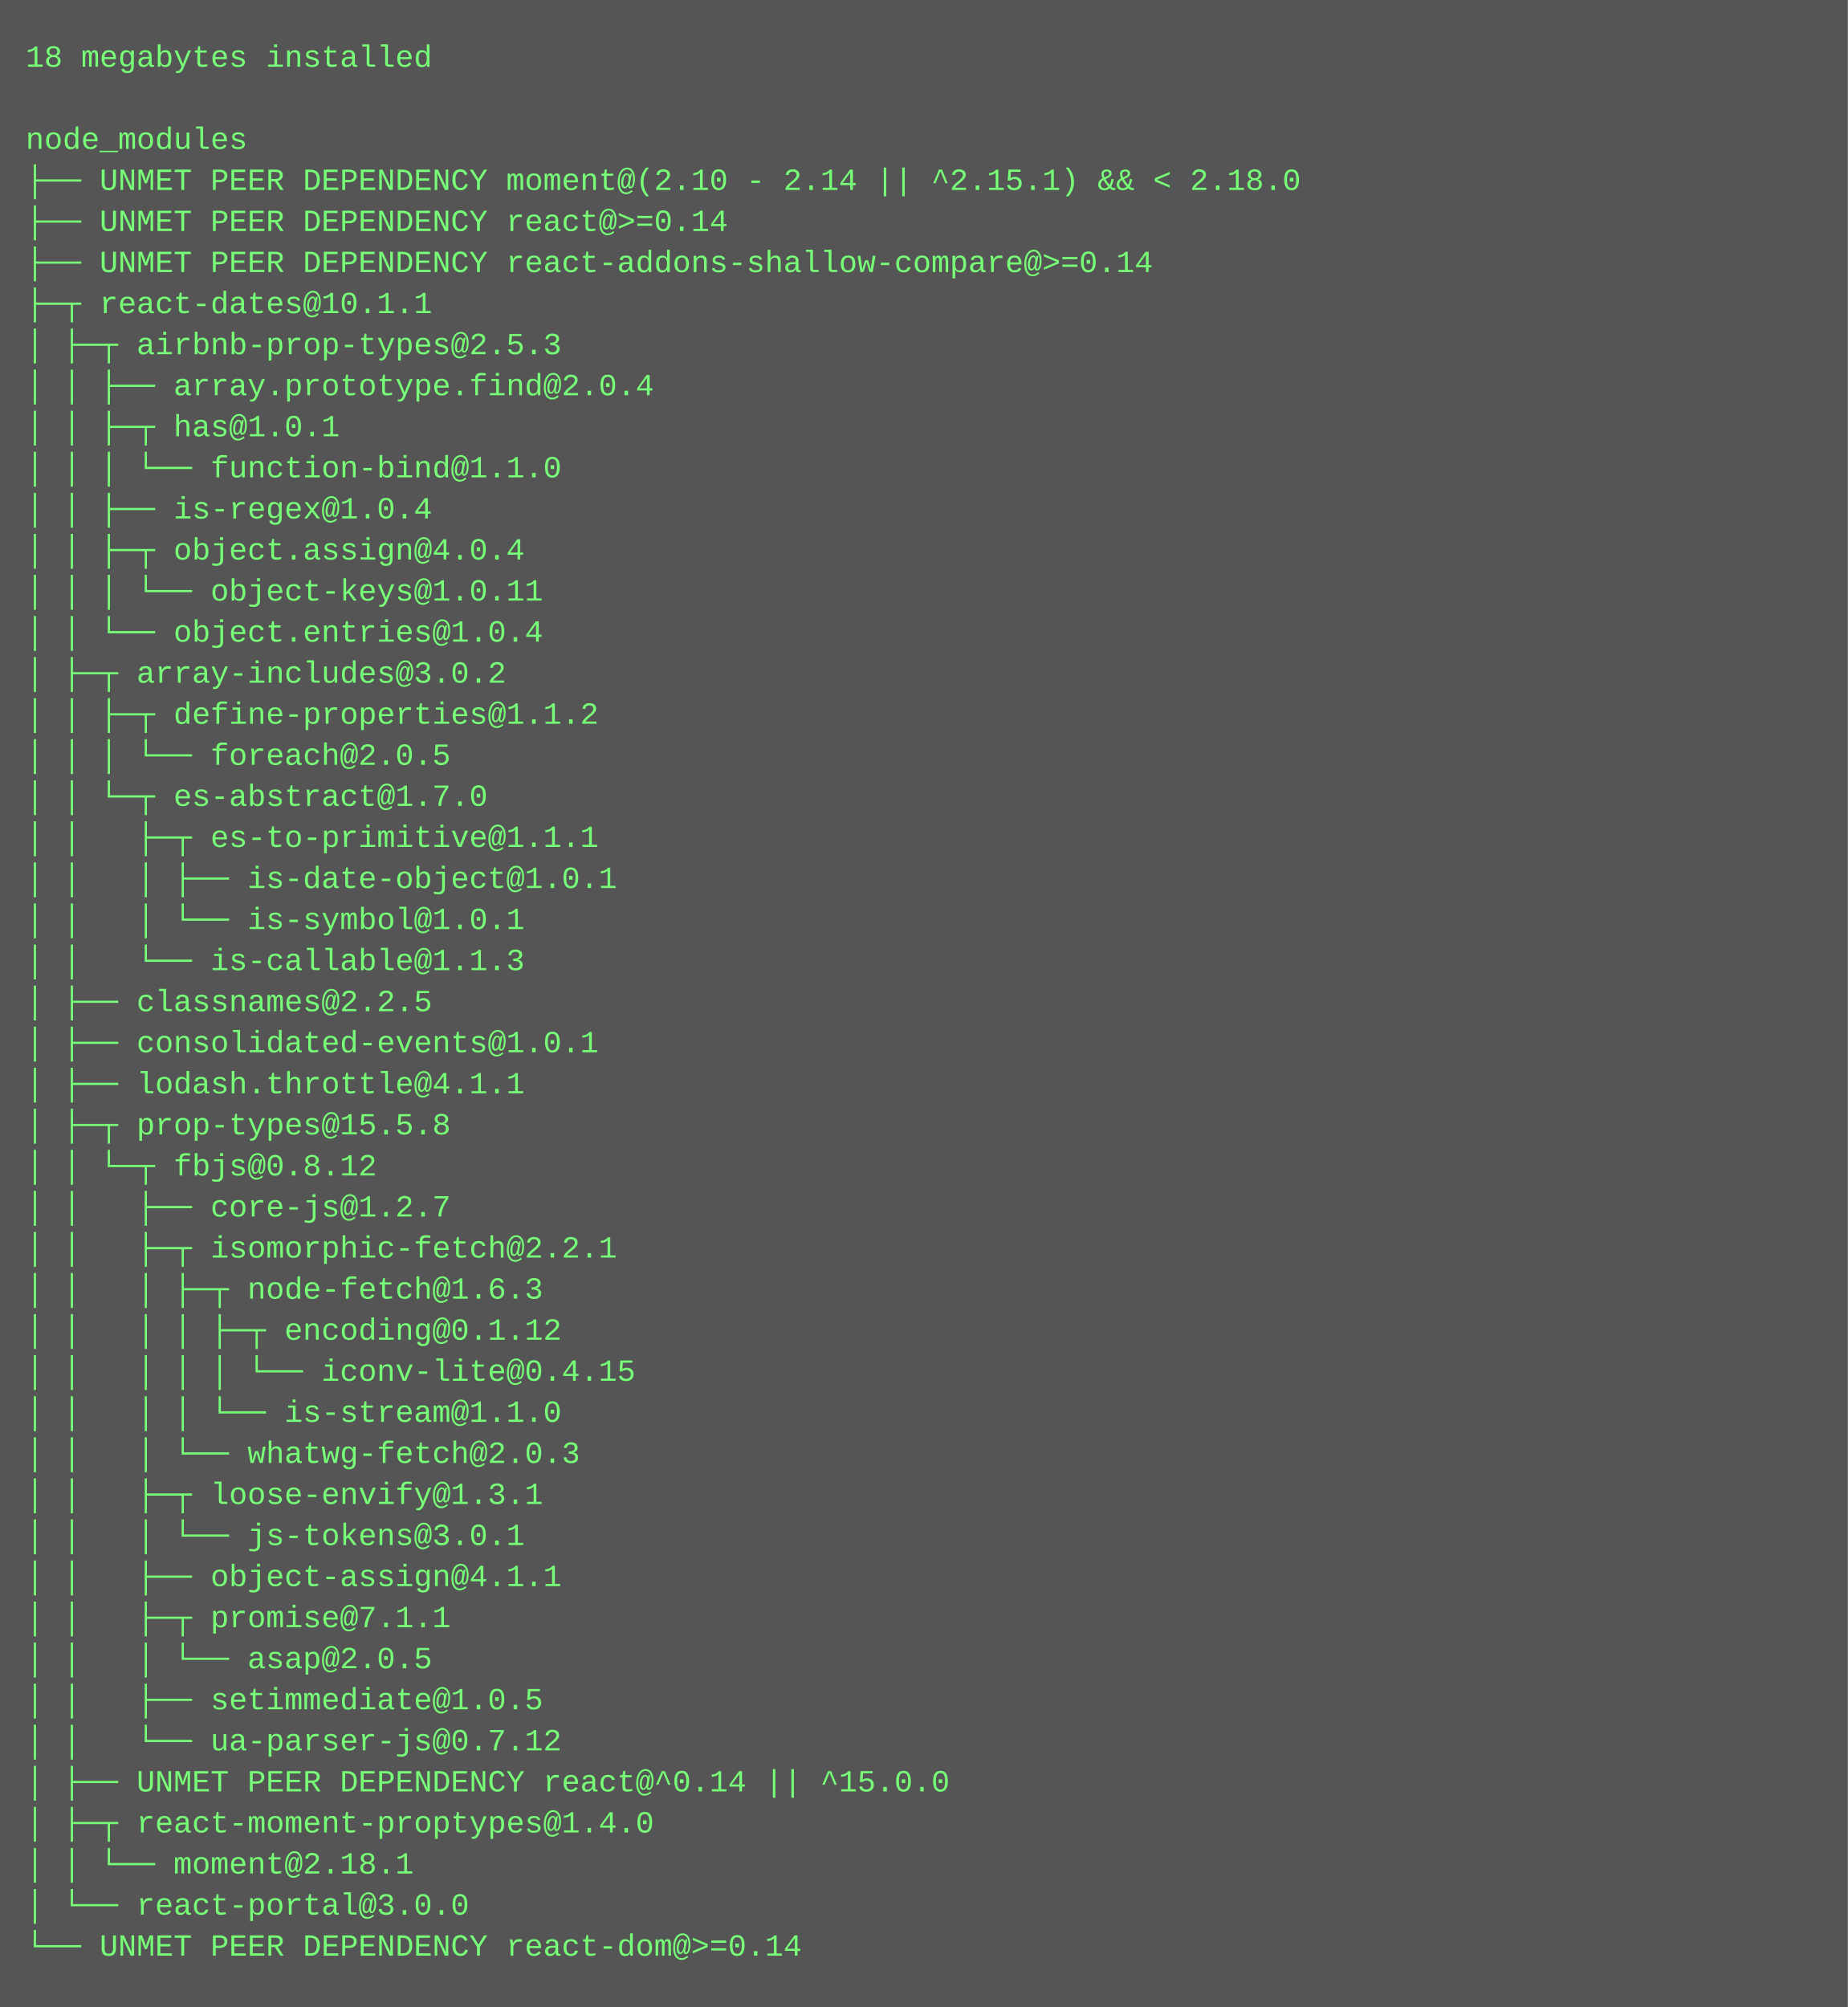
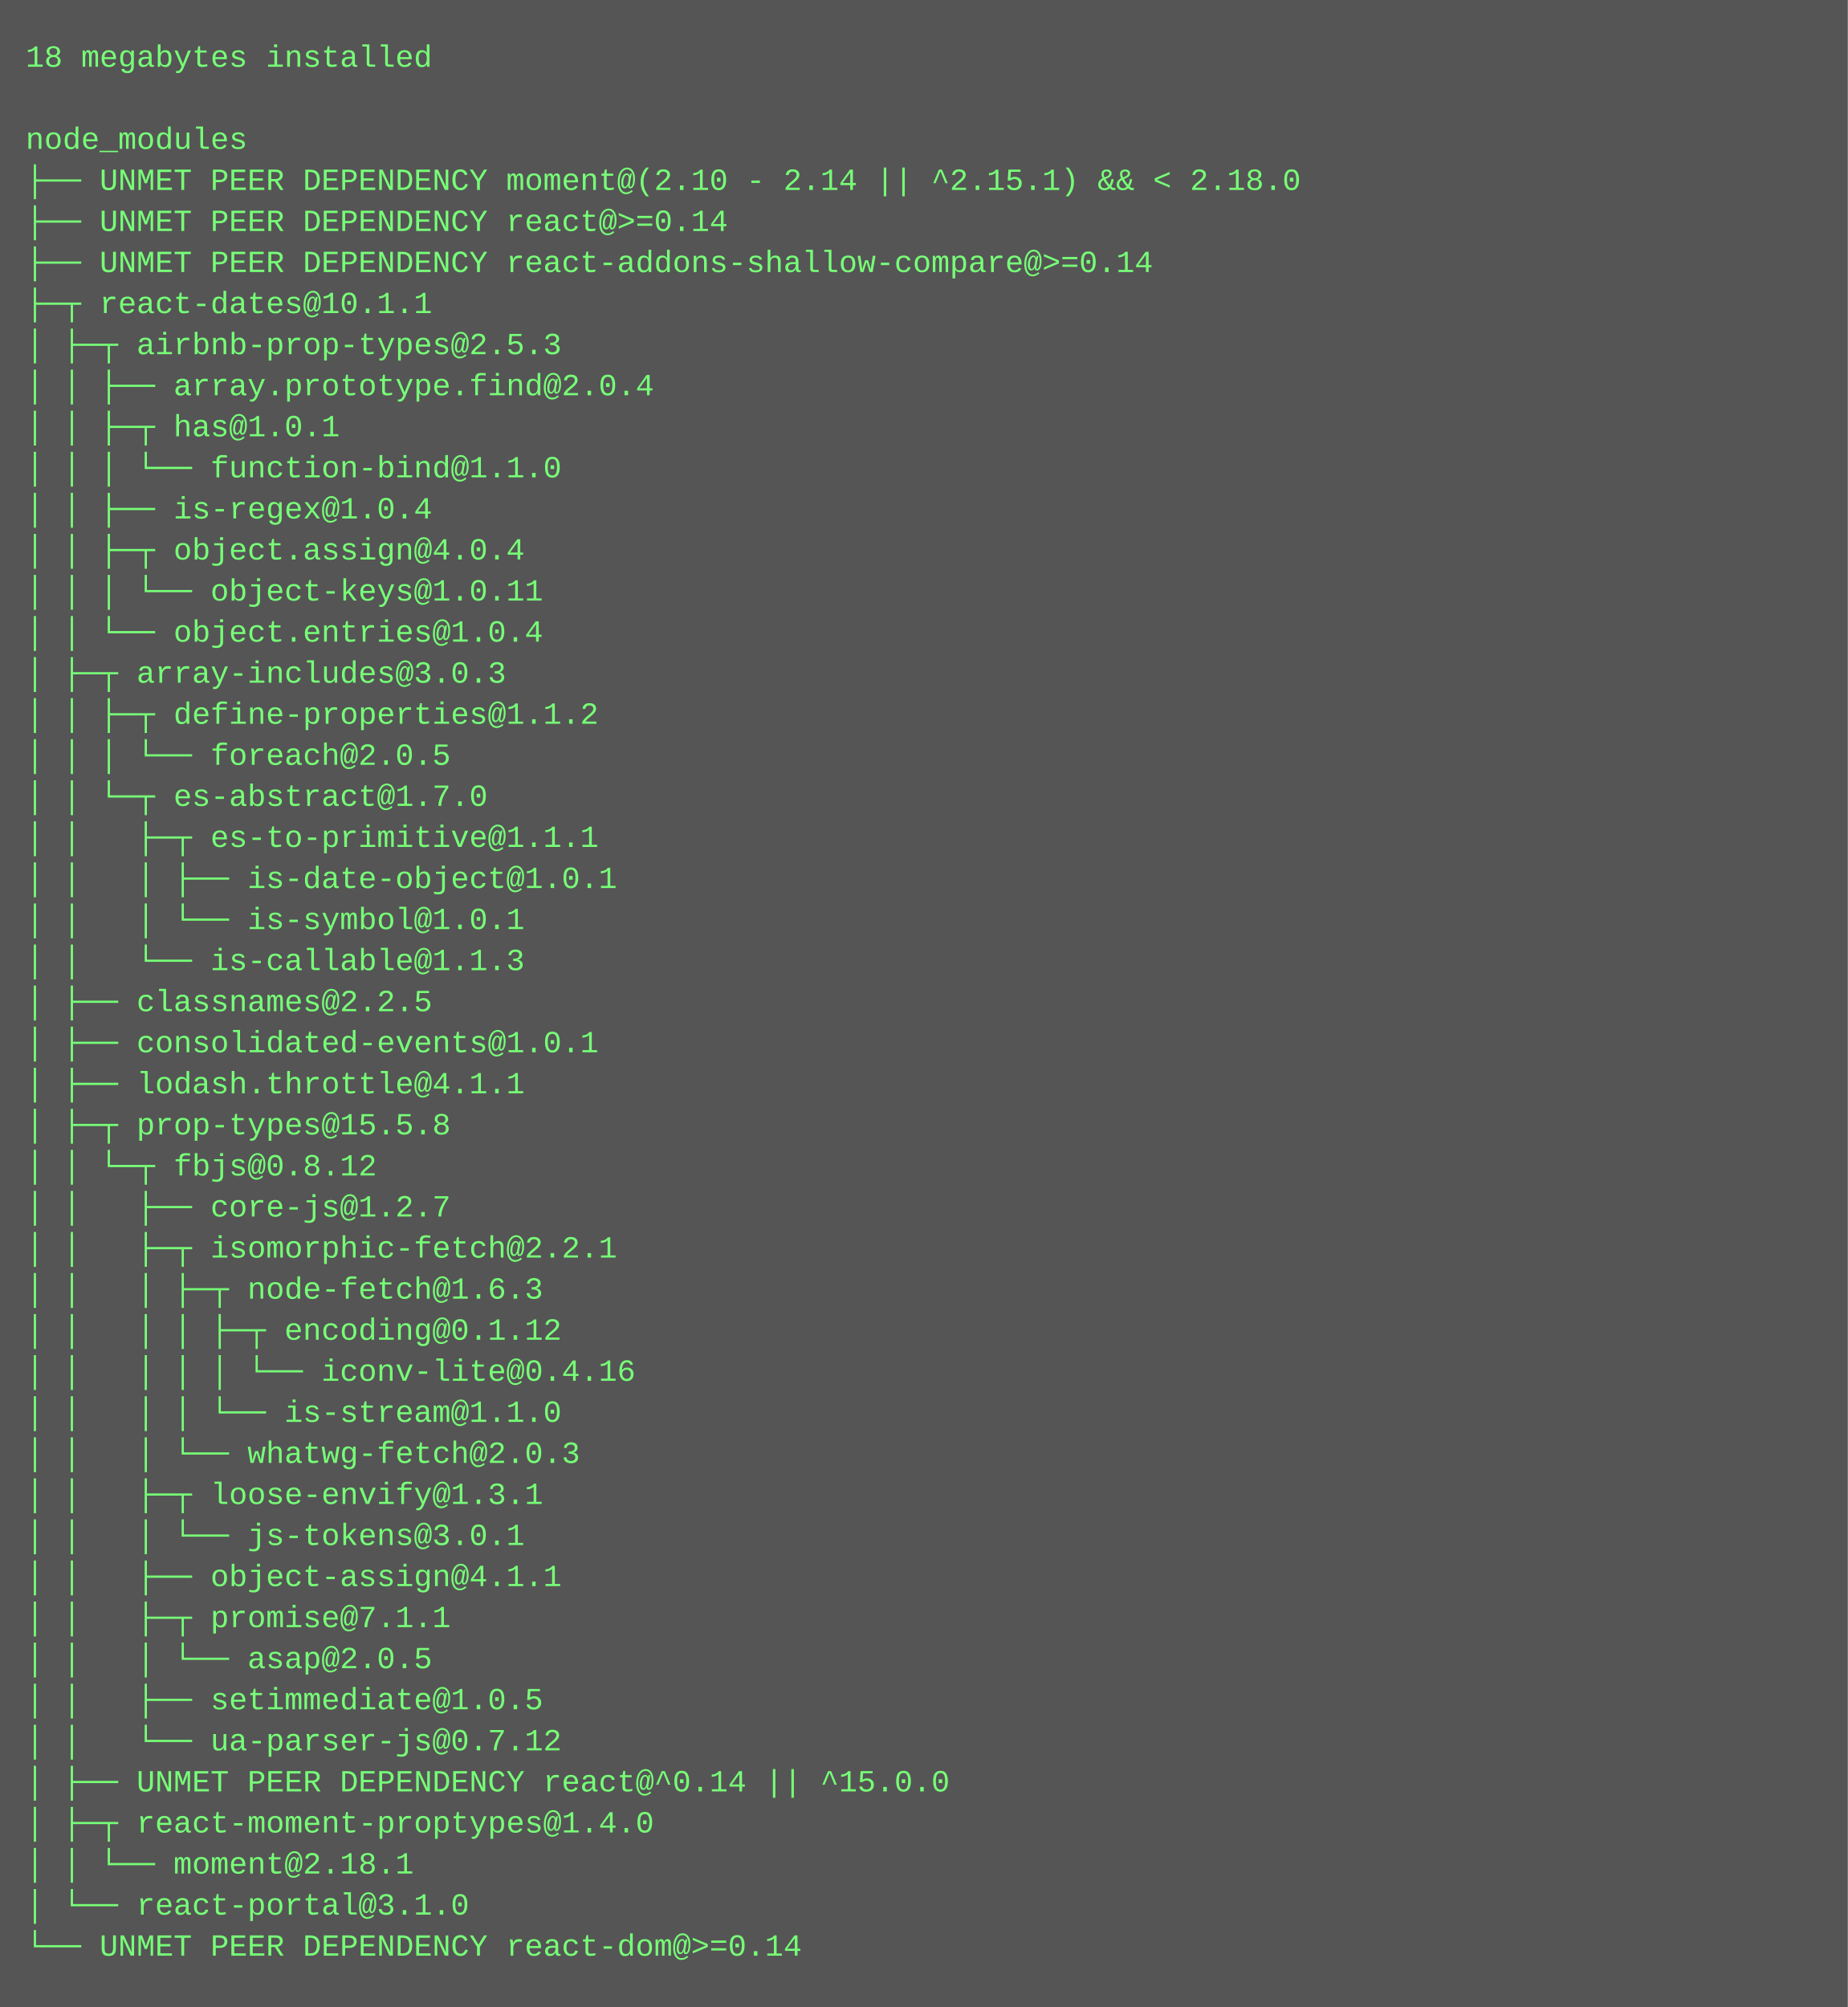
<svg xmlns="http://www.w3.org/2000/svg" height="782" width="720">
  <rect height="782" fill="#555" width="720" />
  <text fill="#7f7" font-family="Courier New" font-size="12" xml:space="preserve">
    <tspan x="10" y="26">18 megabytes installed</tspan>
    <tspan x="10" y="42" />
    <tspan x="10" y="58">node_modules</tspan>
    <tspan x="10" y="74">├── UNMET PEER DEPENDENCY moment@(2.10 - 2.14 || ^2.15.1) &amp;&amp; &lt; 2.18.0</tspan>
    <tspan x="10" y="90">├── UNMET PEER DEPENDENCY react@&gt;=0.14</tspan>
    <tspan x="10" y="106">├── UNMET PEER DEPENDENCY react-addons-shallow-compare@&gt;=0.14</tspan>
    <tspan x="10" y="122">├─┬ react-dates@10.1.1 </tspan>
    <tspan x="10" y="138">│ ├─┬ airbnb-prop-types@2.5.3 </tspan>
    <tspan x="10" y="154">│ │ ├── array.prototype.find@2.0.4 </tspan>
    <tspan x="10" y="170">│ │ ├─┬ has@1.0.1 </tspan>
    <tspan x="10" y="186">│ │ │ └── function-bind@1.1.0 </tspan>
    <tspan x="10" y="202">│ │ ├── is-regex@1.0.4 </tspan>
    <tspan x="10" y="218">│ │ ├─┬ object.assign@4.0.4 </tspan>
    <tspan x="10" y="234">│ │ │ └── object-keys@1.0.11 </tspan>
    <tspan x="10" y="250">│ │ └── object.entries@1.0.4 </tspan>
-     <tspan x="10" y="266">│ ├─┬ array-includes@3.0.2 </tspan>
+     <tspan x="10" y="266">│ ├─┬ array-includes@3.0.3 </tspan>
    <tspan x="10" y="282">│ │ ├─┬ define-properties@1.1.2 </tspan>
    <tspan x="10" y="298">│ │ │ └── foreach@2.0.5 </tspan>
    <tspan x="10" y="314">│ │ └─┬ es-abstract@1.7.0 </tspan>
    <tspan x="10" y="330">│ │   ├─┬ es-to-primitive@1.1.1 </tspan>
    <tspan x="10" y="346">│ │   │ ├── is-date-object@1.0.1 </tspan>
    <tspan x="10" y="362">│ │   │ └── is-symbol@1.0.1 </tspan>
    <tspan x="10" y="378">│ │   └── is-callable@1.1.3 </tspan>
    <tspan x="10" y="394">│ ├── classnames@2.2.5 </tspan>
    <tspan x="10" y="410">│ ├── consolidated-events@1.0.1 </tspan>
    <tspan x="10" y="426">│ ├── lodash.throttle@4.1.1 </tspan>
    <tspan x="10" y="442">│ ├─┬ prop-types@15.5.8 </tspan>
    <tspan x="10" y="458">│ │ └─┬ fbjs@0.8.12 </tspan>
    <tspan x="10" y="474">│ │   ├── core-js@1.2.7 </tspan>
    <tspan x="10" y="490">│ │   ├─┬ isomorphic-fetch@2.2.1 </tspan>
    <tspan x="10" y="506">│ │   │ ├─┬ node-fetch@1.6.3 </tspan>
    <tspan x="10" y="522">│ │   │ │ ├─┬ encoding@0.1.12 </tspan>
-     <tspan x="10" y="538">│ │   │ │ │ └── iconv-lite@0.4.15 </tspan>
+     <tspan x="10" y="538">│ │   │ │ │ └── iconv-lite@0.4.16 </tspan>
    <tspan x="10" y="554">│ │   │ │ └── is-stream@1.1.0 </tspan>
    <tspan x="10" y="570">│ │   │ └── whatwg-fetch@2.0.3 </tspan>
    <tspan x="10" y="586">│ │   ├─┬ loose-envify@1.3.1 </tspan>
    <tspan x="10" y="602">│ │   │ └── js-tokens@3.0.1 </tspan>
    <tspan x="10" y="618">│ │   ├── object-assign@4.1.1 </tspan>
    <tspan x="10" y="634">│ │   ├─┬ promise@7.1.1 </tspan>
    <tspan x="10" y="650">│ │   │ └── asap@2.0.5 </tspan>
    <tspan x="10" y="666">│ │   ├── setimmediate@1.0.5 </tspan>
    <tspan x="10" y="682">│ │   └── ua-parser-js@0.7.12 </tspan>
    <tspan x="10" y="698">│ ├── UNMET PEER DEPENDENCY react@^0.14 || ^15.0.0</tspan>
    <tspan x="10" y="714">│ ├─┬ react-moment-proptypes@1.4.0 </tspan>
    <tspan x="10" y="730">│ │ └── moment@2.18.1 </tspan>
-     <tspan x="10" y="746">│ └── react-portal@3.0.0 </tspan>
+     <tspan x="10" y="746">│ └── react-portal@3.1.0 </tspan>
    <tspan x="10" y="762">└── UNMET PEER DEPENDENCY react-dom@&gt;=0.14</tspan>
  </text>
</svg>
